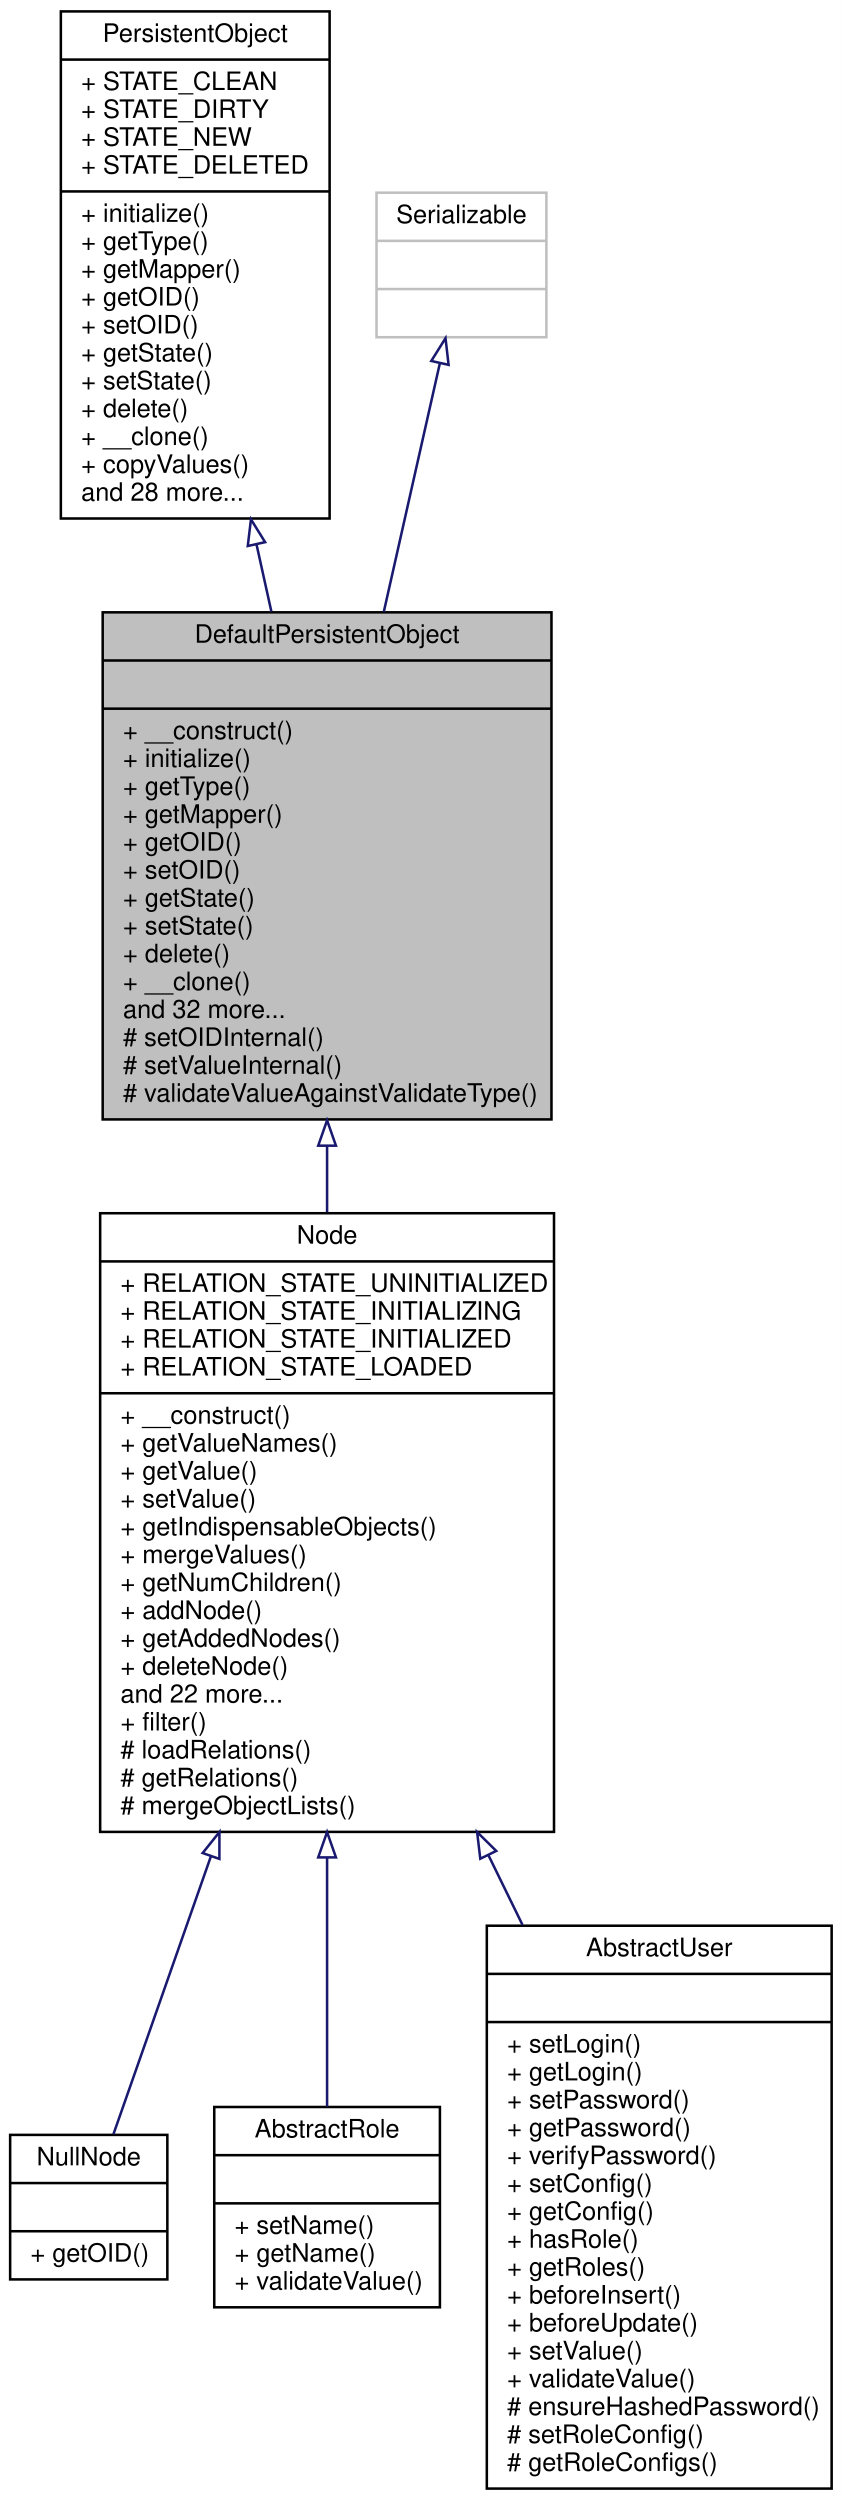
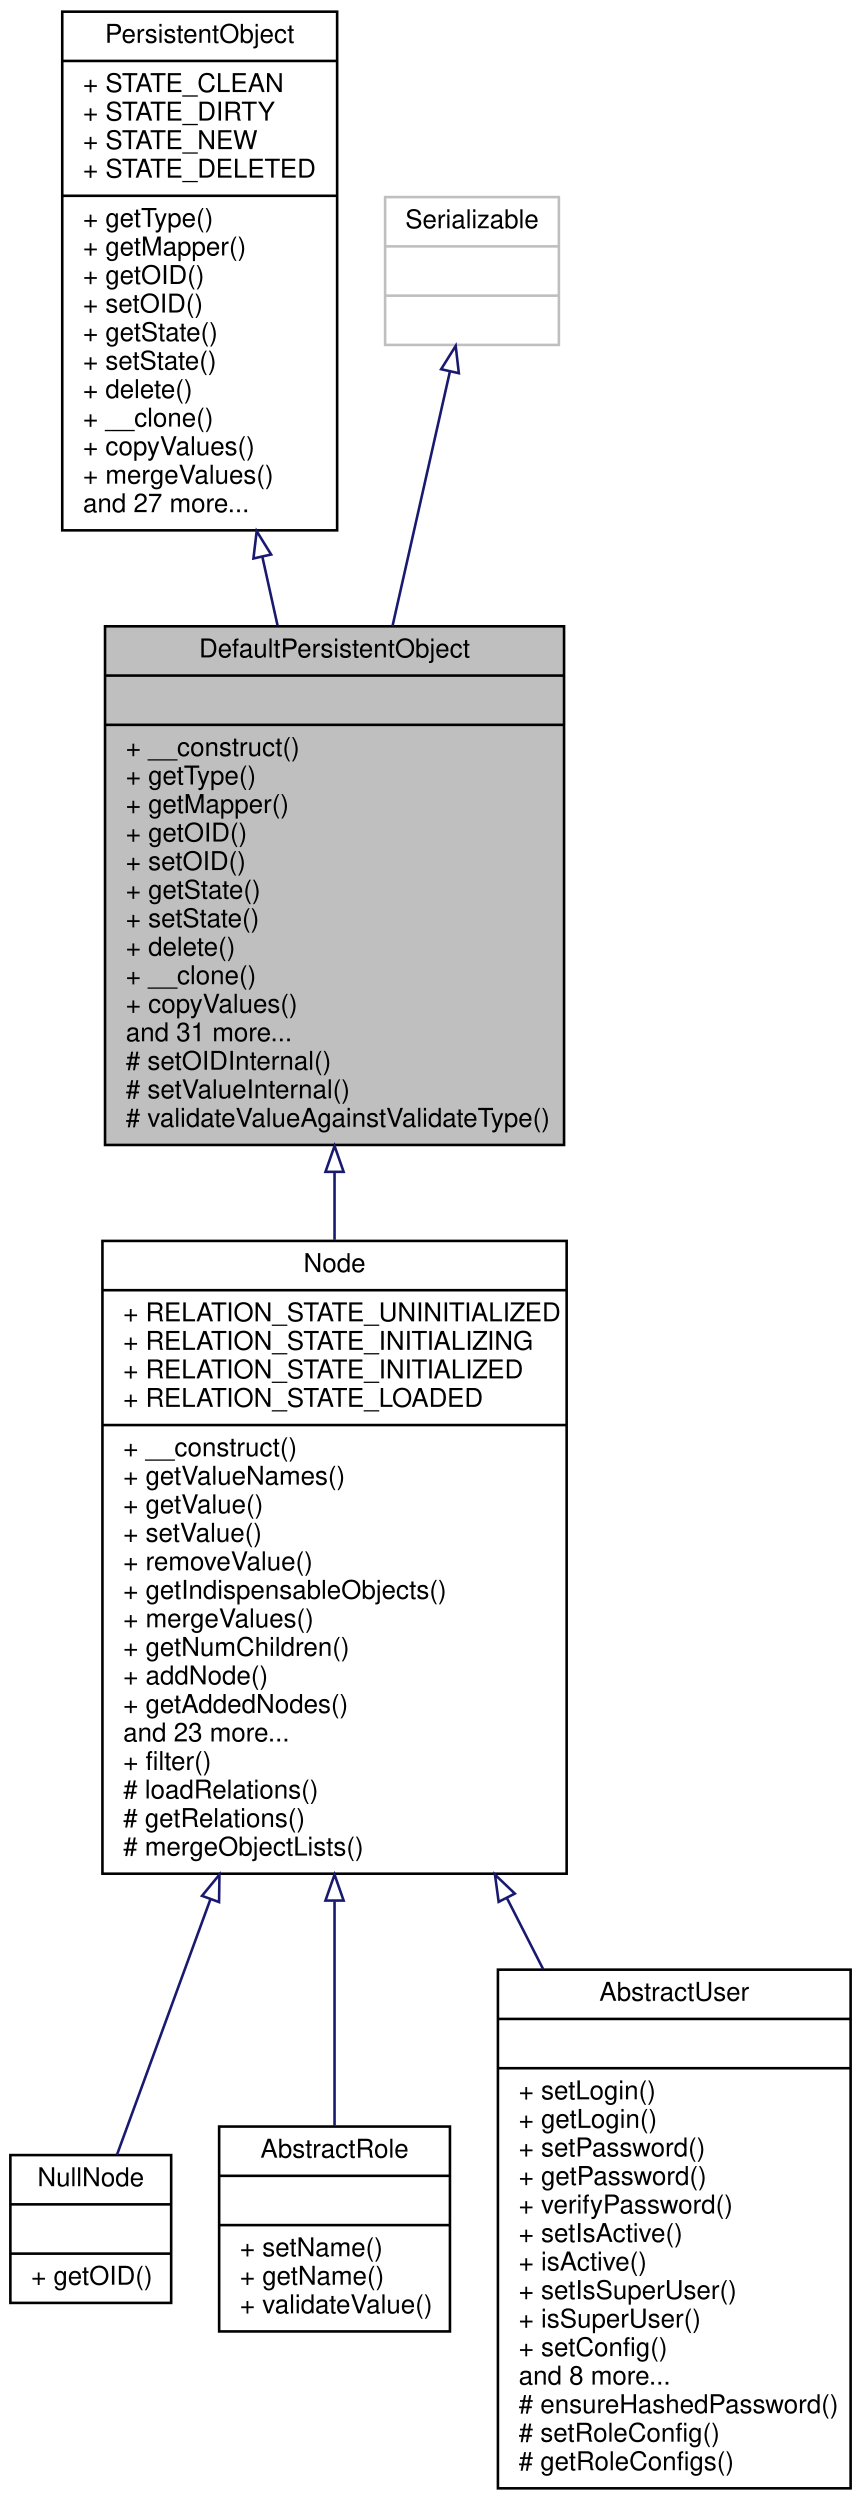
- <svg xmlns="http://www.w3.org/2000/svg" xmlns:xlink="http://www.w3.org/1999/xlink" width="332pt" height="986pt" viewBox="0.00 0.00 332.00 986.00">
-   <g id="graph0" class="graph" transform="scale(1 1) rotate(0) translate(4 982)">
-     <polygon fill="white" stroke="none" points="-4,4 -4,-982 328,-982 328,4 -4,4" />
+ <svg xmlns="http://www.w3.org/2000/svg" xmlns:xlink="http://www.w3.org/1999/xlink" width="332pt" height="964pt" viewBox="0.00 0.00 332.00 964.00">
+   <g id="graph0" class="graph" transform="scale(1 1) rotate(0) translate(4 960)">
+     <polygon fill="white" stroke="none" points="-4,4 -4,-960 328,-960 328,4 -4,4" />
    <g id="node1" class="node">
-       <polygon fill="#bfbfbf" stroke="black" points="36.5,-540.5 36.5,-740.5 213.5,-740.5 213.5,-540.5 36.5,-540.5" />
-       <text text-anchor="middle" x="125" y="-728.5" font-family="Helvetica,sans-Serif" font-size="10.00">DefaultPersistentObject</text>
-       <polyline fill="none" stroke="black" points="36.5,-721.5 213.5,-721.5 " />
-       <text text-anchor="middle" x="125" y="-709.5" font-family="Helvetica,sans-Serif" font-size="10.00"> </text>
-       <polyline fill="none" stroke="black" points="36.5,-702.5 213.5,-702.5 " />
-       <text text-anchor="start" x="44.5" y="-690.5" font-family="Helvetica,sans-Serif" font-size="10.00">+ __construct()</text>
-       <text text-anchor="start" x="44.5" y="-679.5" font-family="Helvetica,sans-Serif" font-size="10.00">+ initialize()</text>
-       <text text-anchor="start" x="44.5" y="-668.5" font-family="Helvetica,sans-Serif" font-size="10.00">+ getType()</text>
-       <text text-anchor="start" x="44.5" y="-657.5" font-family="Helvetica,sans-Serif" font-size="10.00">+ getMapper()</text>
-       <text text-anchor="start" x="44.5" y="-646.5" font-family="Helvetica,sans-Serif" font-size="10.00">+ getOID()</text>
-       <text text-anchor="start" x="44.5" y="-635.5" font-family="Helvetica,sans-Serif" font-size="10.00">+ setOID()</text>
-       <text text-anchor="start" x="44.5" y="-624.5" font-family="Helvetica,sans-Serif" font-size="10.00">+ getState()</text>
-       <text text-anchor="start" x="44.5" y="-613.5" font-family="Helvetica,sans-Serif" font-size="10.00">+ setState()</text>
-       <text text-anchor="start" x="44.5" y="-602.5" font-family="Helvetica,sans-Serif" font-size="10.00">+ delete()</text>
-       <text text-anchor="start" x="44.5" y="-591.5" font-family="Helvetica,sans-Serif" font-size="10.00">+ __clone()</text>
-       <text text-anchor="start" x="44.5" y="-580.5" font-family="Helvetica,sans-Serif" font-size="10.00">and 32 more...</text>
-       <text text-anchor="start" x="44.5" y="-569.5" font-family="Helvetica,sans-Serif" font-size="10.00"># setOIDInternal()</text>
-       <text text-anchor="start" x="44.5" y="-558.5" font-family="Helvetica,sans-Serif" font-size="10.00"># setValueInternal()</text>
-       <text text-anchor="start" x="44.5" y="-547.5" font-family="Helvetica,sans-Serif" font-size="10.00"># validateValueAgainstValidateType()</text>
+       <polygon fill="#bfbfbf" stroke="black" points="36.5,-518.5 36.5,-718.5 213.5,-718.5 213.5,-518.5 36.5,-518.5" />
+       <text text-anchor="middle" x="125" y="-706.5" font-family="Helvetica,sans-Serif" font-size="10.00">DefaultPersistentObject</text>
+       <polyline fill="none" stroke="black" points="36.5,-699.5 213.5,-699.5 " />
+       <text text-anchor="middle" x="125" y="-687.5" font-family="Helvetica,sans-Serif" font-size="10.00"> </text>
+       <polyline fill="none" stroke="black" points="36.5,-680.5 213.5,-680.5 " />
+       <text text-anchor="start" x="44.5" y="-668.5" font-family="Helvetica,sans-Serif" font-size="10.00">+ __construct()</text>
+       <text text-anchor="start" x="44.5" y="-657.5" font-family="Helvetica,sans-Serif" font-size="10.00">+ getType()</text>
+       <text text-anchor="start" x="44.5" y="-646.5" font-family="Helvetica,sans-Serif" font-size="10.00">+ getMapper()</text>
+       <text text-anchor="start" x="44.5" y="-635.5" font-family="Helvetica,sans-Serif" font-size="10.00">+ getOID()</text>
+       <text text-anchor="start" x="44.5" y="-624.5" font-family="Helvetica,sans-Serif" font-size="10.00">+ setOID()</text>
+       <text text-anchor="start" x="44.5" y="-613.5" font-family="Helvetica,sans-Serif" font-size="10.00">+ getState()</text>
+       <text text-anchor="start" x="44.5" y="-602.5" font-family="Helvetica,sans-Serif" font-size="10.00">+ setState()</text>
+       <text text-anchor="start" x="44.5" y="-591.5" font-family="Helvetica,sans-Serif" font-size="10.00">+ delete()</text>
+       <text text-anchor="start" x="44.5" y="-580.5" font-family="Helvetica,sans-Serif" font-size="10.00">+ __clone()</text>
+       <text text-anchor="start" x="44.5" y="-569.5" font-family="Helvetica,sans-Serif" font-size="10.00">+ copyValues()</text>
+       <text text-anchor="start" x="44.5" y="-558.5" font-family="Helvetica,sans-Serif" font-size="10.00">and 31 more...</text>
+       <text text-anchor="start" x="44.5" y="-547.5" font-family="Helvetica,sans-Serif" font-size="10.00"># setOIDInternal()</text>
+       <text text-anchor="start" x="44.5" y="-536.5" font-family="Helvetica,sans-Serif" font-size="10.00"># setValueInternal()</text>
+       <text text-anchor="start" x="44.5" y="-525.5" font-family="Helvetica,sans-Serif" font-size="10.00"># validateValueAgainstValidateType()</text>
    </g>
    <g id="node4" class="node">
      <g id="a_node4">
        <a xlink:href="classwcmf_1_1lib_1_1model_1_1_node.html" target="_top" xlink:title="Node adds the concept of relations to PersistentObject. ">
-           <polygon fill="white" stroke="black" points="35.5,-259.5 35.5,-503.5 214.5,-503.5 214.5,-259.5 35.5,-259.5" />
-           <text text-anchor="middle" x="125" y="-491.5" font-family="Helvetica,sans-Serif" font-size="10.00">Node</text>
-           <polyline fill="none" stroke="black" points="35.5,-484.5 214.5,-484.5 " />
-           <text text-anchor="start" x="43.5" y="-472.5" font-family="Helvetica,sans-Serif" font-size="10.00">+ RELATION_STATE_UNINITIALIZED</text>
-           <text text-anchor="start" x="43.5" y="-461.5" font-family="Helvetica,sans-Serif" font-size="10.00">+ RELATION_STATE_INITIALIZING</text>
-           <text text-anchor="start" x="43.5" y="-450.5" font-family="Helvetica,sans-Serif" font-size="10.00">+ RELATION_STATE_INITIALIZED</text>
-           <text text-anchor="start" x="43.5" y="-439.5" font-family="Helvetica,sans-Serif" font-size="10.00">+ RELATION_STATE_LOADED</text>
-           <polyline fill="none" stroke="black" points="35.5,-432.5 214.5,-432.5 " />
-           <text text-anchor="start" x="43.5" y="-420.5" font-family="Helvetica,sans-Serif" font-size="10.00">+ __construct()</text>
-           <text text-anchor="start" x="43.5" y="-409.5" font-family="Helvetica,sans-Serif" font-size="10.00">+ getValueNames()</text>
-           <text text-anchor="start" x="43.5" y="-398.5" font-family="Helvetica,sans-Serif" font-size="10.00">+ getValue()</text>
-           <text text-anchor="start" x="43.5" y="-387.5" font-family="Helvetica,sans-Serif" font-size="10.00">+ setValue()</text>
-           <text text-anchor="start" x="43.5" y="-376.5" font-family="Helvetica,sans-Serif" font-size="10.00">+ getIndispensableObjects()</text>
-           <text text-anchor="start" x="43.5" y="-365.5" font-family="Helvetica,sans-Serif" font-size="10.00">+ mergeValues()</text>
-           <text text-anchor="start" x="43.5" y="-354.5" font-family="Helvetica,sans-Serif" font-size="10.00">+ getNumChildren()</text>
-           <text text-anchor="start" x="43.5" y="-343.5" font-family="Helvetica,sans-Serif" font-size="10.00">+ addNode()</text>
-           <text text-anchor="start" x="43.5" y="-332.5" font-family="Helvetica,sans-Serif" font-size="10.00">+ getAddedNodes()</text>
-           <text text-anchor="start" x="43.5" y="-321.5" font-family="Helvetica,sans-Serif" font-size="10.00">+ deleteNode()</text>
-           <text text-anchor="start" x="43.5" y="-310.5" font-family="Helvetica,sans-Serif" font-size="10.00">and 22 more...</text>
-           <text text-anchor="start" x="43.5" y="-299.5" font-family="Helvetica,sans-Serif" font-size="10.00">+ filter()</text>
-           <text text-anchor="start" x="43.5" y="-288.5" font-family="Helvetica,sans-Serif" font-size="10.00"># loadRelations()</text>
-           <text text-anchor="start" x="43.5" y="-277.5" font-family="Helvetica,sans-Serif" font-size="10.00"># getRelations()</text>
-           <text text-anchor="start" x="43.5" y="-266.5" font-family="Helvetica,sans-Serif" font-size="10.00"># mergeObjectLists()</text>
+           <polygon fill="white" stroke="black" points="35.5,-237.5 35.5,-481.5 214.5,-481.5 214.5,-237.5 35.5,-237.5" />
+           <text text-anchor="middle" x="125" y="-469.5" font-family="Helvetica,sans-Serif" font-size="10.00">Node</text>
+           <polyline fill="none" stroke="black" points="35.5,-462.5 214.5,-462.5 " />
+           <text text-anchor="start" x="43.5" y="-450.5" font-family="Helvetica,sans-Serif" font-size="10.00">+ RELATION_STATE_UNINITIALIZED</text>
+           <text text-anchor="start" x="43.5" y="-439.5" font-family="Helvetica,sans-Serif" font-size="10.00">+ RELATION_STATE_INITIALIZING</text>
+           <text text-anchor="start" x="43.5" y="-428.5" font-family="Helvetica,sans-Serif" font-size="10.00">+ RELATION_STATE_INITIALIZED</text>
+           <text text-anchor="start" x="43.5" y="-417.5" font-family="Helvetica,sans-Serif" font-size="10.00">+ RELATION_STATE_LOADED</text>
+           <polyline fill="none" stroke="black" points="35.5,-410.5 214.5,-410.5 " />
+           <text text-anchor="start" x="43.5" y="-398.5" font-family="Helvetica,sans-Serif" font-size="10.00">+ __construct()</text>
+           <text text-anchor="start" x="43.5" y="-387.5" font-family="Helvetica,sans-Serif" font-size="10.00">+ getValueNames()</text>
+           <text text-anchor="start" x="43.5" y="-376.5" font-family="Helvetica,sans-Serif" font-size="10.00">+ getValue()</text>
+           <text text-anchor="start" x="43.5" y="-365.5" font-family="Helvetica,sans-Serif" font-size="10.00">+ setValue()</text>
+           <text text-anchor="start" x="43.5" y="-354.5" font-family="Helvetica,sans-Serif" font-size="10.00">+ removeValue()</text>
+           <text text-anchor="start" x="43.5" y="-343.5" font-family="Helvetica,sans-Serif" font-size="10.00">+ getIndispensableObjects()</text>
+           <text text-anchor="start" x="43.5" y="-332.5" font-family="Helvetica,sans-Serif" font-size="10.00">+ mergeValues()</text>
+           <text text-anchor="start" x="43.5" y="-321.5" font-family="Helvetica,sans-Serif" font-size="10.00">+ getNumChildren()</text>
+           <text text-anchor="start" x="43.5" y="-310.5" font-family="Helvetica,sans-Serif" font-size="10.00">+ addNode()</text>
+           <text text-anchor="start" x="43.5" y="-299.5" font-family="Helvetica,sans-Serif" font-size="10.00">+ getAddedNodes()</text>
+           <text text-anchor="start" x="43.5" y="-288.5" font-family="Helvetica,sans-Serif" font-size="10.00">and 23 more...</text>
+           <text text-anchor="start" x="43.5" y="-277.5" font-family="Helvetica,sans-Serif" font-size="10.00">+ filter()</text>
+           <text text-anchor="start" x="43.5" y="-266.5" font-family="Helvetica,sans-Serif" font-size="10.00"># loadRelations()</text>
+           <text text-anchor="start" x="43.5" y="-255.5" font-family="Helvetica,sans-Serif" font-size="10.00"># getRelations()</text>
+           <text text-anchor="start" x="43.5" y="-244.5" font-family="Helvetica,sans-Serif" font-size="10.00"># mergeObjectLists()</text>
        </a>
      </g>
    </g>
    <g id="edge3" class="edge">
-       <path fill="none" stroke="midnightblue" d="M125,-530.053C125,-521.408 125,-512.646 125,-503.927" />
-       <polygon fill="none" stroke="midnightblue" points="121.5,-530.137 125,-540.137 128.5,-530.137 121.5,-530.137" />
+       <path fill="none" stroke="midnightblue" d="M125,-508.053C125,-499.408 125,-490.646 125,-481.927" />
+       <polygon fill="none" stroke="midnightblue" points="121.5,-508.137 125,-518.137 128.5,-508.137 121.5,-508.137" />
    </g>
    <g id="node2" class="node">
      <g id="a_node2">
        <a xlink:href="interfacewcmf_1_1lib_1_1persistence_1_1_persistent_object.html" target="_top" xlink:title="PersistentObject defines the interface of all persistent objects. ">
-           <polygon fill="white" stroke="black" points="20,-777.5 20,-977.5 126,-977.5 126,-777.5 20,-777.5" />
-           <text text-anchor="middle" x="73" y="-965.5" font-family="Helvetica,sans-Serif" font-size="10.00">PersistentObject</text>
-           <polyline fill="none" stroke="black" points="20,-958.5 126,-958.5 " />
-           <text text-anchor="start" x="28" y="-946.5" font-family="Helvetica,sans-Serif" font-size="10.00">+ STATE_CLEAN</text>
-           <text text-anchor="start" x="28" y="-935.5" font-family="Helvetica,sans-Serif" font-size="10.00">+ STATE_DIRTY</text>
-           <text text-anchor="start" x="28" y="-924.5" font-family="Helvetica,sans-Serif" font-size="10.00">+ STATE_NEW</text>
-           <text text-anchor="start" x="28" y="-913.5" font-family="Helvetica,sans-Serif" font-size="10.00">+ STATE_DELETED</text>
-           <polyline fill="none" stroke="black" points="20,-906.5 126,-906.5 " />
-           <text text-anchor="start" x="28" y="-894.5" font-family="Helvetica,sans-Serif" font-size="10.00">+ initialize()</text>
-           <text text-anchor="start" x="28" y="-883.5" font-family="Helvetica,sans-Serif" font-size="10.00">+ getType()</text>
-           <text text-anchor="start" x="28" y="-872.5" font-family="Helvetica,sans-Serif" font-size="10.00">+ getMapper()</text>
-           <text text-anchor="start" x="28" y="-861.5" font-family="Helvetica,sans-Serif" font-size="10.00">+ getOID()</text>
-           <text text-anchor="start" x="28" y="-850.5" font-family="Helvetica,sans-Serif" font-size="10.00">+ setOID()</text>
-           <text text-anchor="start" x="28" y="-839.5" font-family="Helvetica,sans-Serif" font-size="10.00">+ getState()</text>
-           <text text-anchor="start" x="28" y="-828.5" font-family="Helvetica,sans-Serif" font-size="10.00">+ setState()</text>
-           <text text-anchor="start" x="28" y="-817.5" font-family="Helvetica,sans-Serif" font-size="10.00">+ delete()</text>
-           <text text-anchor="start" x="28" y="-806.5" font-family="Helvetica,sans-Serif" font-size="10.00">+ __clone()</text>
-           <text text-anchor="start" x="28" y="-795.5" font-family="Helvetica,sans-Serif" font-size="10.00">+ copyValues()</text>
-           <text text-anchor="start" x="28" y="-784.5" font-family="Helvetica,sans-Serif" font-size="10.00">and 28 more...</text>
+           <polygon fill="white" stroke="black" points="20,-755.5 20,-955.5 126,-955.5 126,-755.5 20,-755.5" />
+           <text text-anchor="middle" x="73" y="-943.5" font-family="Helvetica,sans-Serif" font-size="10.00">PersistentObject</text>
+           <polyline fill="none" stroke="black" points="20,-936.5 126,-936.5 " />
+           <text text-anchor="start" x="28" y="-924.5" font-family="Helvetica,sans-Serif" font-size="10.00">+ STATE_CLEAN</text>
+           <text text-anchor="start" x="28" y="-913.5" font-family="Helvetica,sans-Serif" font-size="10.00">+ STATE_DIRTY</text>
+           <text text-anchor="start" x="28" y="-902.5" font-family="Helvetica,sans-Serif" font-size="10.00">+ STATE_NEW</text>
+           <text text-anchor="start" x="28" y="-891.5" font-family="Helvetica,sans-Serif" font-size="10.00">+ STATE_DELETED</text>
+           <polyline fill="none" stroke="black" points="20,-884.5 126,-884.5 " />
+           <text text-anchor="start" x="28" y="-872.5" font-family="Helvetica,sans-Serif" font-size="10.00">+ getType()</text>
+           <text text-anchor="start" x="28" y="-861.5" font-family="Helvetica,sans-Serif" font-size="10.00">+ getMapper()</text>
+           <text text-anchor="start" x="28" y="-850.5" font-family="Helvetica,sans-Serif" font-size="10.00">+ getOID()</text>
+           <text text-anchor="start" x="28" y="-839.5" font-family="Helvetica,sans-Serif" font-size="10.00">+ setOID()</text>
+           <text text-anchor="start" x="28" y="-828.5" font-family="Helvetica,sans-Serif" font-size="10.00">+ getState()</text>
+           <text text-anchor="start" x="28" y="-817.5" font-family="Helvetica,sans-Serif" font-size="10.00">+ setState()</text>
+           <text text-anchor="start" x="28" y="-806.5" font-family="Helvetica,sans-Serif" font-size="10.00">+ delete()</text>
+           <text text-anchor="start" x="28" y="-795.5" font-family="Helvetica,sans-Serif" font-size="10.00">+ __clone()</text>
+           <text text-anchor="start" x="28" y="-784.5" font-family="Helvetica,sans-Serif" font-size="10.00">+ copyValues()</text>
+           <text text-anchor="start" x="28" y="-773.5" font-family="Helvetica,sans-Serif" font-size="10.00">+ mergeValues()</text>
+           <text text-anchor="start" x="28" y="-762.5" font-family="Helvetica,sans-Serif" font-size="10.00">and 27 more...</text>
        </a>
      </g>
    </g>
    <g id="edge1" class="edge">
-       <path fill="none" stroke="midnightblue" d="M97.171,-767.267C99.121,-758.454 101.085,-749.579 103.018,-740.842" />
-       <polygon fill="none" stroke="midnightblue" points="93.721,-766.659 94.977,-777.179 100.555,-768.172 93.721,-766.659" />
+       <path fill="none" stroke="midnightblue" d="M97.171,-745.267C99.121,-736.454 101.085,-727.579 103.018,-718.842" />
+       <polygon fill="none" stroke="midnightblue" points="93.721,-744.659 94.977,-755.179 100.555,-746.172 93.721,-744.659" />
    </g>
    <g id="node3" class="node">
-       <polygon fill="white" stroke="#bfbfbf" points="144.5,-849 144.5,-906 211.5,-906 211.5,-849 144.5,-849" />
-       <text text-anchor="middle" x="178" y="-894" font-family="Helvetica,sans-Serif" font-size="10.00">Serializable</text>
-       <polyline fill="none" stroke="#bfbfbf" points="144.5,-887 211.5,-887 " />
-       <text text-anchor="middle" x="178" y="-875" font-family="Helvetica,sans-Serif" font-size="10.00"> </text>
-       <polyline fill="none" stroke="#bfbfbf" points="144.5,-868 211.5,-868 " />
-       <text text-anchor="middle" x="178" y="-856" font-family="Helvetica,sans-Serif" font-size="10.00"> </text>
+       <polygon fill="white" stroke="#bfbfbf" points="144.5,-827 144.5,-884 211.5,-884 211.5,-827 144.5,-827" />
+       <text text-anchor="middle" x="178" y="-872" font-family="Helvetica,sans-Serif" font-size="10.00">Serializable</text>
+       <polyline fill="none" stroke="#bfbfbf" points="144.5,-865 211.5,-865 " />
+       <text text-anchor="middle" x="178" y="-853" font-family="Helvetica,sans-Serif" font-size="10.00"> </text>
+       <polyline fill="none" stroke="#bfbfbf" points="144.5,-846 211.5,-846 " />
+       <text text-anchor="middle" x="178" y="-834" font-family="Helvetica,sans-Serif" font-size="10.00"> </text>
    </g>
    <g id="edge2" class="edge">
-       <path fill="none" stroke="midnightblue" d="M169.456,-838.617C163.468,-812.066 155.171,-775.275 147.364,-740.661" />
-       <polygon fill="none" stroke="midnightblue" points="166.098,-839.635 171.712,-848.62 172.926,-838.095 166.098,-839.635" />
+       <path fill="none" stroke="midnightblue" d="M169.456,-816.617C163.468,-790.066 155.171,-753.275 147.364,-718.661" />
+       <polygon fill="none" stroke="midnightblue" points="166.098,-817.635 171.712,-826.62 172.926,-816.095 166.098,-817.635" />
    </g>
    <g id="node5" class="node">
      <g id="a_node5">
        <a xlink:href="classwcmf_1_1lib_1_1model_1_1_null_node.html" target="_top" xlink:title="NullNode is an implementation of the NullObject pattern, It inherits all functionality from Node (act...">
-           <polygon fill="white" stroke="black" points="0,-83 0,-140 62,-140 62,-83 0,-83" />
-           <text text-anchor="middle" x="31" y="-128" font-family="Helvetica,sans-Serif" font-size="10.00">NullNode</text>
-           <polyline fill="none" stroke="black" points="0,-121 62,-121 " />
-           <text text-anchor="middle" x="31" y="-109" font-family="Helvetica,sans-Serif" font-size="10.00"> </text>
-           <polyline fill="none" stroke="black" points="0,-102 62,-102 " />
-           <text text-anchor="start" x="8" y="-90" font-family="Helvetica,sans-Serif" font-size="10.00">+ getOID()</text>
+           <polygon fill="white" stroke="black" points="0,-72 0,-129 62,-129 62,-72 0,-72" />
+           <text text-anchor="middle" x="31" y="-117" font-family="Helvetica,sans-Serif" font-size="10.00">NullNode</text>
+           <polyline fill="none" stroke="black" points="0,-110 62,-110 " />
+           <text text-anchor="middle" x="31" y="-98" font-family="Helvetica,sans-Serif" font-size="10.00"> </text>
+           <polyline fill="none" stroke="black" points="0,-91 62,-91 " />
+           <text text-anchor="start" x="8" y="-79" font-family="Helvetica,sans-Serif" font-size="10.00">+ getOID()</text>
        </a>
      </g>
    </g>
    <g id="edge4" class="edge">
-       <path fill="none" stroke="midnightblue" d="M79.154,-249.791C64.654,-208.45 50.007,-166.69 40.739,-140.265" />
-       <polygon fill="none" stroke="midnightblue" points="75.925,-251.159 82.538,-259.437 82.531,-248.842 75.925,-251.159" />
+       <path fill="none" stroke="midnightblue" d="M77.147,-227.667C63.501,-190.359 49.951,-153.314 41.101,-129.115" />
+       <polygon fill="none" stroke="midnightblue" points="73.893,-228.96 80.615,-237.15 80.467,-226.556 73.893,-228.96" />
    </g>
    <g id="node6" class="node">
      <g id="a_node6">
        <a xlink:href="classwcmf_1_1lib_1_1security_1_1principal_1_1impl_1_1_abstract_role.html" target="_top" xlink:title="Default implementation of a role. ">
-           <polygon fill="white" stroke="black" points="80.5,-72 80.5,-151 169.5,-151 169.5,-72 80.5,-72" />
-           <text text-anchor="middle" x="125" y="-139" font-family="Helvetica,sans-Serif" font-size="10.00">AbstractRole</text>
-           <polyline fill="none" stroke="black" points="80.5,-132 169.5,-132 " />
-           <text text-anchor="middle" x="125" y="-120" font-family="Helvetica,sans-Serif" font-size="10.00"> </text>
-           <polyline fill="none" stroke="black" points="80.5,-113 169.5,-113 " />
-           <text text-anchor="start" x="88.5" y="-101" font-family="Helvetica,sans-Serif" font-size="10.00">+ setName()</text>
-           <text text-anchor="start" x="88.5" y="-90" font-family="Helvetica,sans-Serif" font-size="10.00">+ getName()</text>
-           <text text-anchor="start" x="88.5" y="-79" font-family="Helvetica,sans-Serif" font-size="10.00">+ validateValue()</text>
+           <polygon fill="white" stroke="black" points="80.5,-61 80.5,-140 169.5,-140 169.5,-61 80.5,-61" />
+           <text text-anchor="middle" x="125" y="-128" font-family="Helvetica,sans-Serif" font-size="10.00">AbstractRole</text>
+           <polyline fill="none" stroke="black" points="80.5,-121 169.5,-121 " />
+           <text text-anchor="middle" x="125" y="-109" font-family="Helvetica,sans-Serif" font-size="10.00"> </text>
+           <polyline fill="none" stroke="black" points="80.5,-102 169.5,-102 " />
+           <text text-anchor="start" x="88.5" y="-90" font-family="Helvetica,sans-Serif" font-size="10.00">+ setName()</text>
+           <text text-anchor="start" x="88.5" y="-79" font-family="Helvetica,sans-Serif" font-size="10.00">+ getName()</text>
+           <text text-anchor="start" x="88.5" y="-68" font-family="Helvetica,sans-Serif" font-size="10.00">+ validateValue()</text>
        </a>
      </g>
    </g>
    <g id="edge5" class="edge">
-       <path fill="none" stroke="midnightblue" d="M125,-249.328C125,-213.43 125,-177.261 125,-151.133" />
-       <polygon fill="none" stroke="midnightblue" points="121.5,-249.437 125,-259.437 128.5,-249.437 121.5,-249.437" />
+       <path fill="none" stroke="midnightblue" d="M125,-226.858C125,-195.159 125,-163.715 125,-140.248" />
+       <polygon fill="none" stroke="midnightblue" points="121.5,-227.15 125,-237.15 128.5,-227.15 121.5,-227.15" />
    </g>
    <g id="node7" class="node">
      <g id="a_node7">
        <a xlink:href="classwcmf_1_1lib_1_1security_1_1principal_1_1impl_1_1_abstract_user.html" target="_top" xlink:title="Default implementation of a user that is persistent. ">
-           <polygon fill="white" stroke="black" points="188,-0.5 188,-222.5 324,-222.5 324,-0.5 188,-0.5" />
-           <text text-anchor="middle" x="256" y="-210.5" font-family="Helvetica,sans-Serif" font-size="10.00">AbstractUser</text>
-           <polyline fill="none" stroke="black" points="188,-203.5 324,-203.5 " />
-           <text text-anchor="middle" x="256" y="-191.5" font-family="Helvetica,sans-Serif" font-size="10.00"> </text>
-           <polyline fill="none" stroke="black" points="188,-184.5 324,-184.5 " />
-           <text text-anchor="start" x="196" y="-172.5" font-family="Helvetica,sans-Serif" font-size="10.00">+ setLogin()</text>
-           <text text-anchor="start" x="196" y="-161.5" font-family="Helvetica,sans-Serif" font-size="10.00">+ getLogin()</text>
-           <text text-anchor="start" x="196" y="-150.5" font-family="Helvetica,sans-Serif" font-size="10.00">+ setPassword()</text>
-           <text text-anchor="start" x="196" y="-139.5" font-family="Helvetica,sans-Serif" font-size="10.00">+ getPassword()</text>
-           <text text-anchor="start" x="196" y="-128.5" font-family="Helvetica,sans-Serif" font-size="10.00">+ verifyPassword()</text>
-           <text text-anchor="start" x="196" y="-117.5" font-family="Helvetica,sans-Serif" font-size="10.00">+ setConfig()</text>
-           <text text-anchor="start" x="196" y="-106.5" font-family="Helvetica,sans-Serif" font-size="10.00">+ getConfig()</text>
-           <text text-anchor="start" x="196" y="-95.5" font-family="Helvetica,sans-Serif" font-size="10.00">+ hasRole()</text>
-           <text text-anchor="start" x="196" y="-84.5" font-family="Helvetica,sans-Serif" font-size="10.00">+ getRoles()</text>
-           <text text-anchor="start" x="196" y="-73.5" font-family="Helvetica,sans-Serif" font-size="10.00">+ beforeInsert()</text>
-           <text text-anchor="start" x="196" y="-62.5" font-family="Helvetica,sans-Serif" font-size="10.00">+ beforeUpdate()</text>
-           <text text-anchor="start" x="196" y="-51.5" font-family="Helvetica,sans-Serif" font-size="10.00">+ setValue()</text>
-           <text text-anchor="start" x="196" y="-40.5" font-family="Helvetica,sans-Serif" font-size="10.00">+ validateValue()</text>
+           <polygon fill="white" stroke="black" points="188,-0.5 188,-200.5 324,-200.5 324,-0.5 188,-0.5" />
+           <text text-anchor="middle" x="256" y="-188.5" font-family="Helvetica,sans-Serif" font-size="10.00">AbstractUser</text>
+           <polyline fill="none" stroke="black" points="188,-181.5 324,-181.5 " />
+           <text text-anchor="middle" x="256" y="-169.5" font-family="Helvetica,sans-Serif" font-size="10.00"> </text>
+           <polyline fill="none" stroke="black" points="188,-162.5 324,-162.5 " />
+           <text text-anchor="start" x="196" y="-150.5" font-family="Helvetica,sans-Serif" font-size="10.00">+ setLogin()</text>
+           <text text-anchor="start" x="196" y="-139.5" font-family="Helvetica,sans-Serif" font-size="10.00">+ getLogin()</text>
+           <text text-anchor="start" x="196" y="-128.5" font-family="Helvetica,sans-Serif" font-size="10.00">+ setPassword()</text>
+           <text text-anchor="start" x="196" y="-117.5" font-family="Helvetica,sans-Serif" font-size="10.00">+ getPassword()</text>
+           <text text-anchor="start" x="196" y="-106.5" font-family="Helvetica,sans-Serif" font-size="10.00">+ verifyPassword()</text>
+           <text text-anchor="start" x="196" y="-95.5" font-family="Helvetica,sans-Serif" font-size="10.00">+ setIsActive()</text>
+           <text text-anchor="start" x="196" y="-84.5" font-family="Helvetica,sans-Serif" font-size="10.00">+ isActive()</text>
+           <text text-anchor="start" x="196" y="-73.5" font-family="Helvetica,sans-Serif" font-size="10.00">+ setIsSuperUser()</text>
+           <text text-anchor="start" x="196" y="-62.5" font-family="Helvetica,sans-Serif" font-size="10.00">+ isSuperUser()</text>
+           <text text-anchor="start" x="196" y="-51.5" font-family="Helvetica,sans-Serif" font-size="10.00">+ setConfig()</text>
+           <text text-anchor="start" x="196" y="-40.5" font-family="Helvetica,sans-Serif" font-size="10.00">and 8 more...</text>
          <text text-anchor="start" x="196" y="-29.5" font-family="Helvetica,sans-Serif" font-size="10.00"># ensureHashedPassword()</text>
          <text text-anchor="start" x="196" y="-18.5" font-family="Helvetica,sans-Serif" font-size="10.00"># setRoleConfig()</text>
          <text text-anchor="start" x="196" y="-7.5" font-family="Helvetica,sans-Serif" font-size="10.00"># getRoleConfigs()</text>
        </a>
      </g>
    </g>
    <g id="edge6" class="edge">
-       <path fill="none" stroke="midnightblue" d="M188.661,-250.261C193.154,-241.071 197.657,-231.857 202.088,-222.793" />
-       <polygon fill="none" stroke="midnightblue" points="185.423,-248.916 184.176,-259.437 191.712,-251.99 185.423,-248.916" />
+       <path fill="none" stroke="midnightblue" d="M191.531,-227.978C196.207,-218.803 200.877,-209.643 205.443,-200.683" />
+       <polygon fill="none" stroke="midnightblue" points="188.279,-226.651 186.856,-237.15 194.515,-229.83 188.279,-226.651" />
    </g>
  </g>
</svg>
